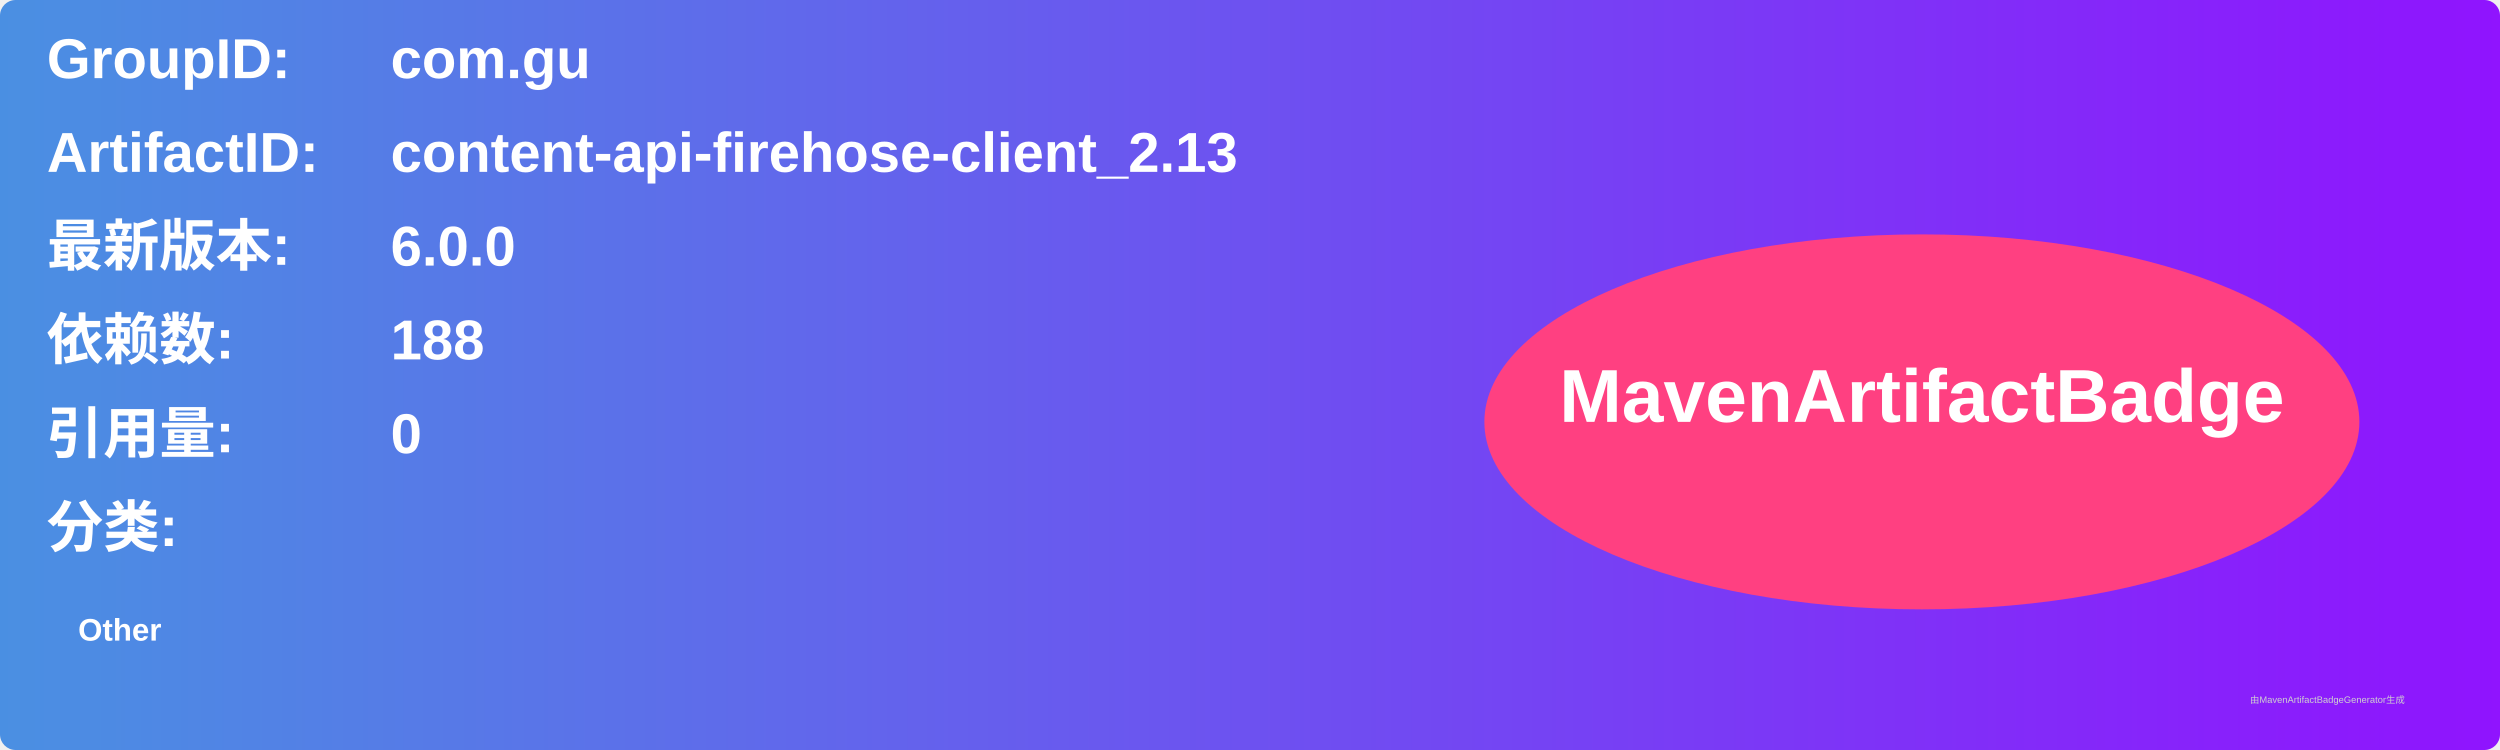
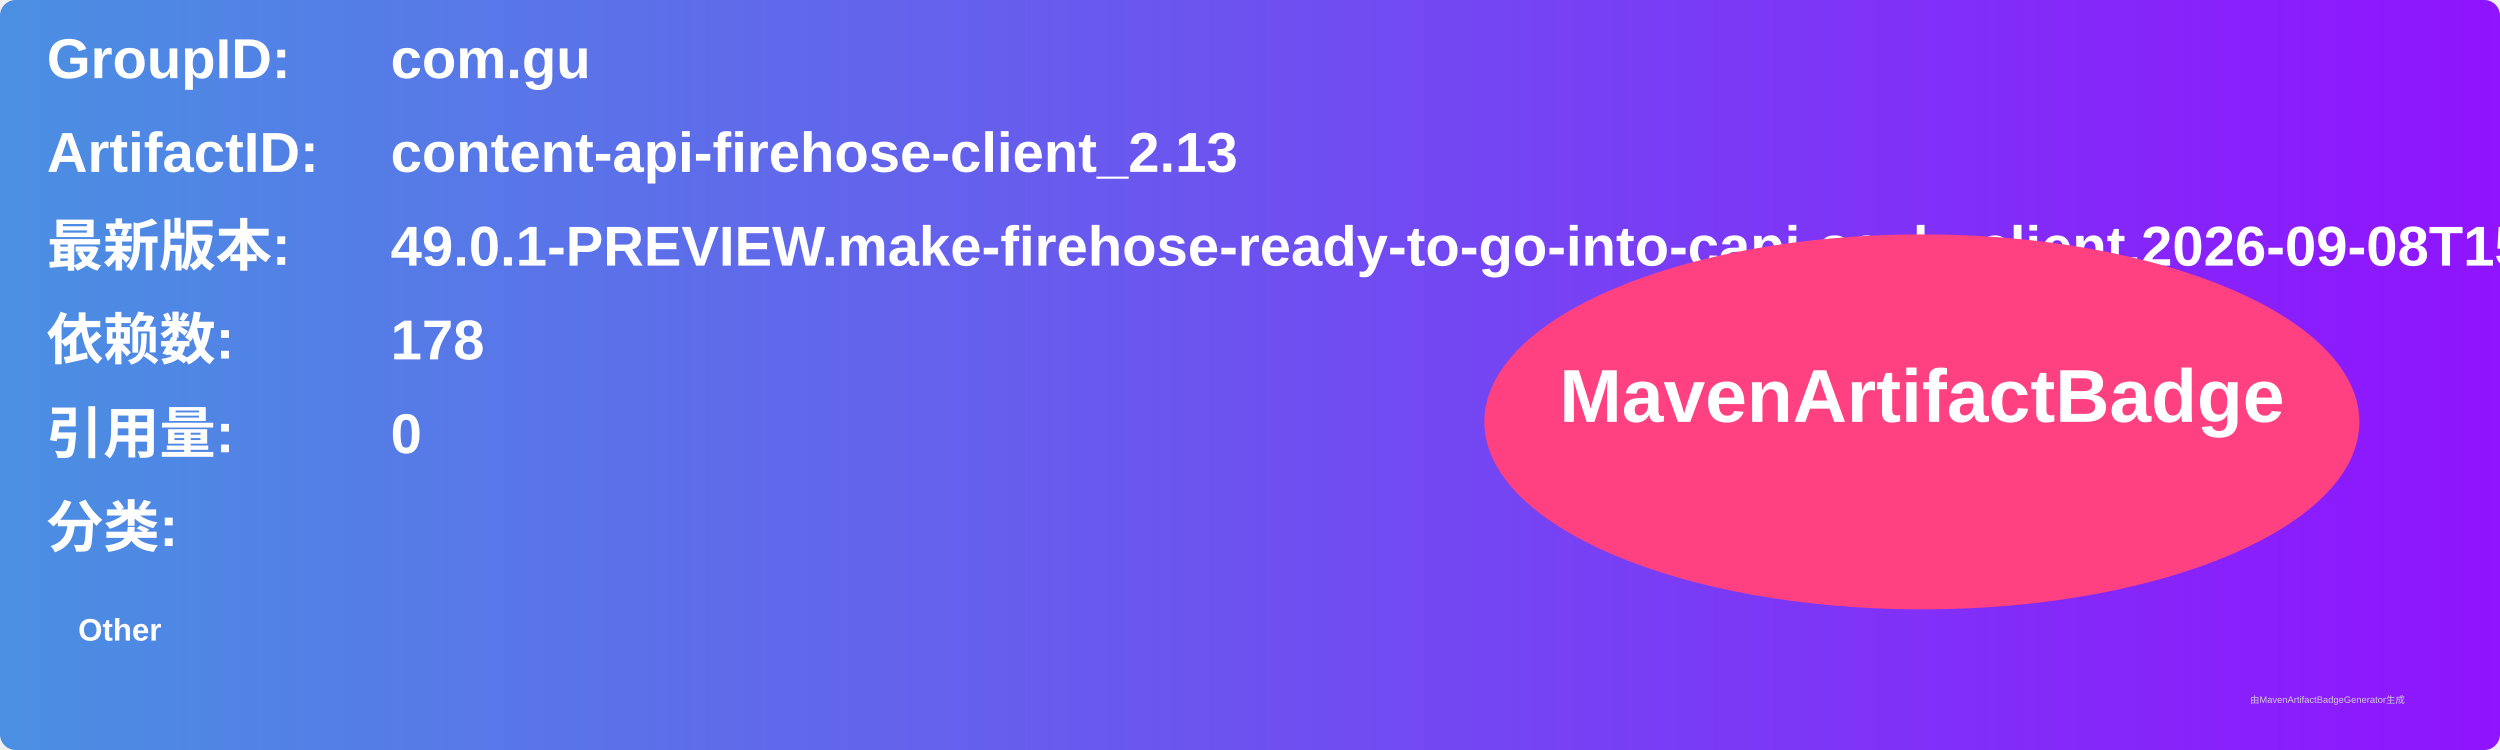
<svg xmlns="http://www.w3.org/2000/svg" width="800" height="240" viewBox="0 0 800 240">
  <linearGradient id="grad" x1="0%" y1="0%" x2="100%" y2="0%">
    <stop offset="0%" stop-color="#4a90e2" />
    <stop offset="100%" stop-color="#9013fe" />
  </linearGradient>
  <rect width="100%" height="100%" rx="5" ry="5" fill="url(#grad)" />
  <g transform="translate(15, 15)">
    <text x="0" y="10" font-family="Arial" font-size="18" fill="white" font-weight="bold" width="260">GroupID:</text>
    <text x="110" y="10" font-family="Arial" font-size="18" fill="white" font-weight="bold" width="460">com.gu</text>
    <text x="0" y="40" font-family="Arial" font-size="18" fill="white" font-weight="bold" width="260">ArtifactID:</text>
    <text x="110" y="40" font-family="Arial" font-size="18" fill="white" font-weight="bold" width="460">content-api-firehose-client_2.13</text>
    <text x="0" y="70" font-family="Arial" font-size="18" fill="white" font-weight="bold">最新版本:</text>
    <text x="110" y="70" font-family="Arial" font-size="18" fill="white" font-weight="bold">
-       <tspan font-weight="bold">6.0.0</tspan>
+       <tspan font-weight="bold">49.0.1-PREVIEW.make-firehose-ready-to-go-into-capi-scala-client.2026-09-08T1525.cc246284</tspan>
    </text>
    <text x="0" y="100" font-family="Arial" font-size="18" fill="white" font-weight="bold">依赖数: </text>
    <text x="110" y="100" font-family="Arial" font-size="18" fill="white">
-       <tspan font-weight="bold">188</tspan>
+       <tspan font-weight="bold">178</tspan>
    </text>
    <text x="0" y="130" font-family="Arial" font-size="18" fill="white" font-weight="bold">引用量: </text>
    <text x="110" y="130" font-family="Arial" font-size="18" fill="white">
      <tspan font-weight="bold">0</tspan>
    </text>
    <text x="0" y="160" font-family="Arial" font-size="18" fill="white" font-weight="bold">分类:</text>
    <text x="10" y="190" font-family="Arial" font-size="10" fill="white">
      <tspan font-weight="bold">Other</tspan>
    </text>
    <ellipse cx="600" cy="120" rx="140" ry="60" fill="#ff4081" />
    <text x="600" y="120" text-anchor="middle" font-family="Arial" font-size="24" fill="white" font-weight="bold">MavenArtifactBadge</text>
  </g>
  <text x="720" y="225" font-family="Arial" font-size="3" fill="#d0d0d0">由MavenArtifactBadgeGenerator生成</text>
</svg>
